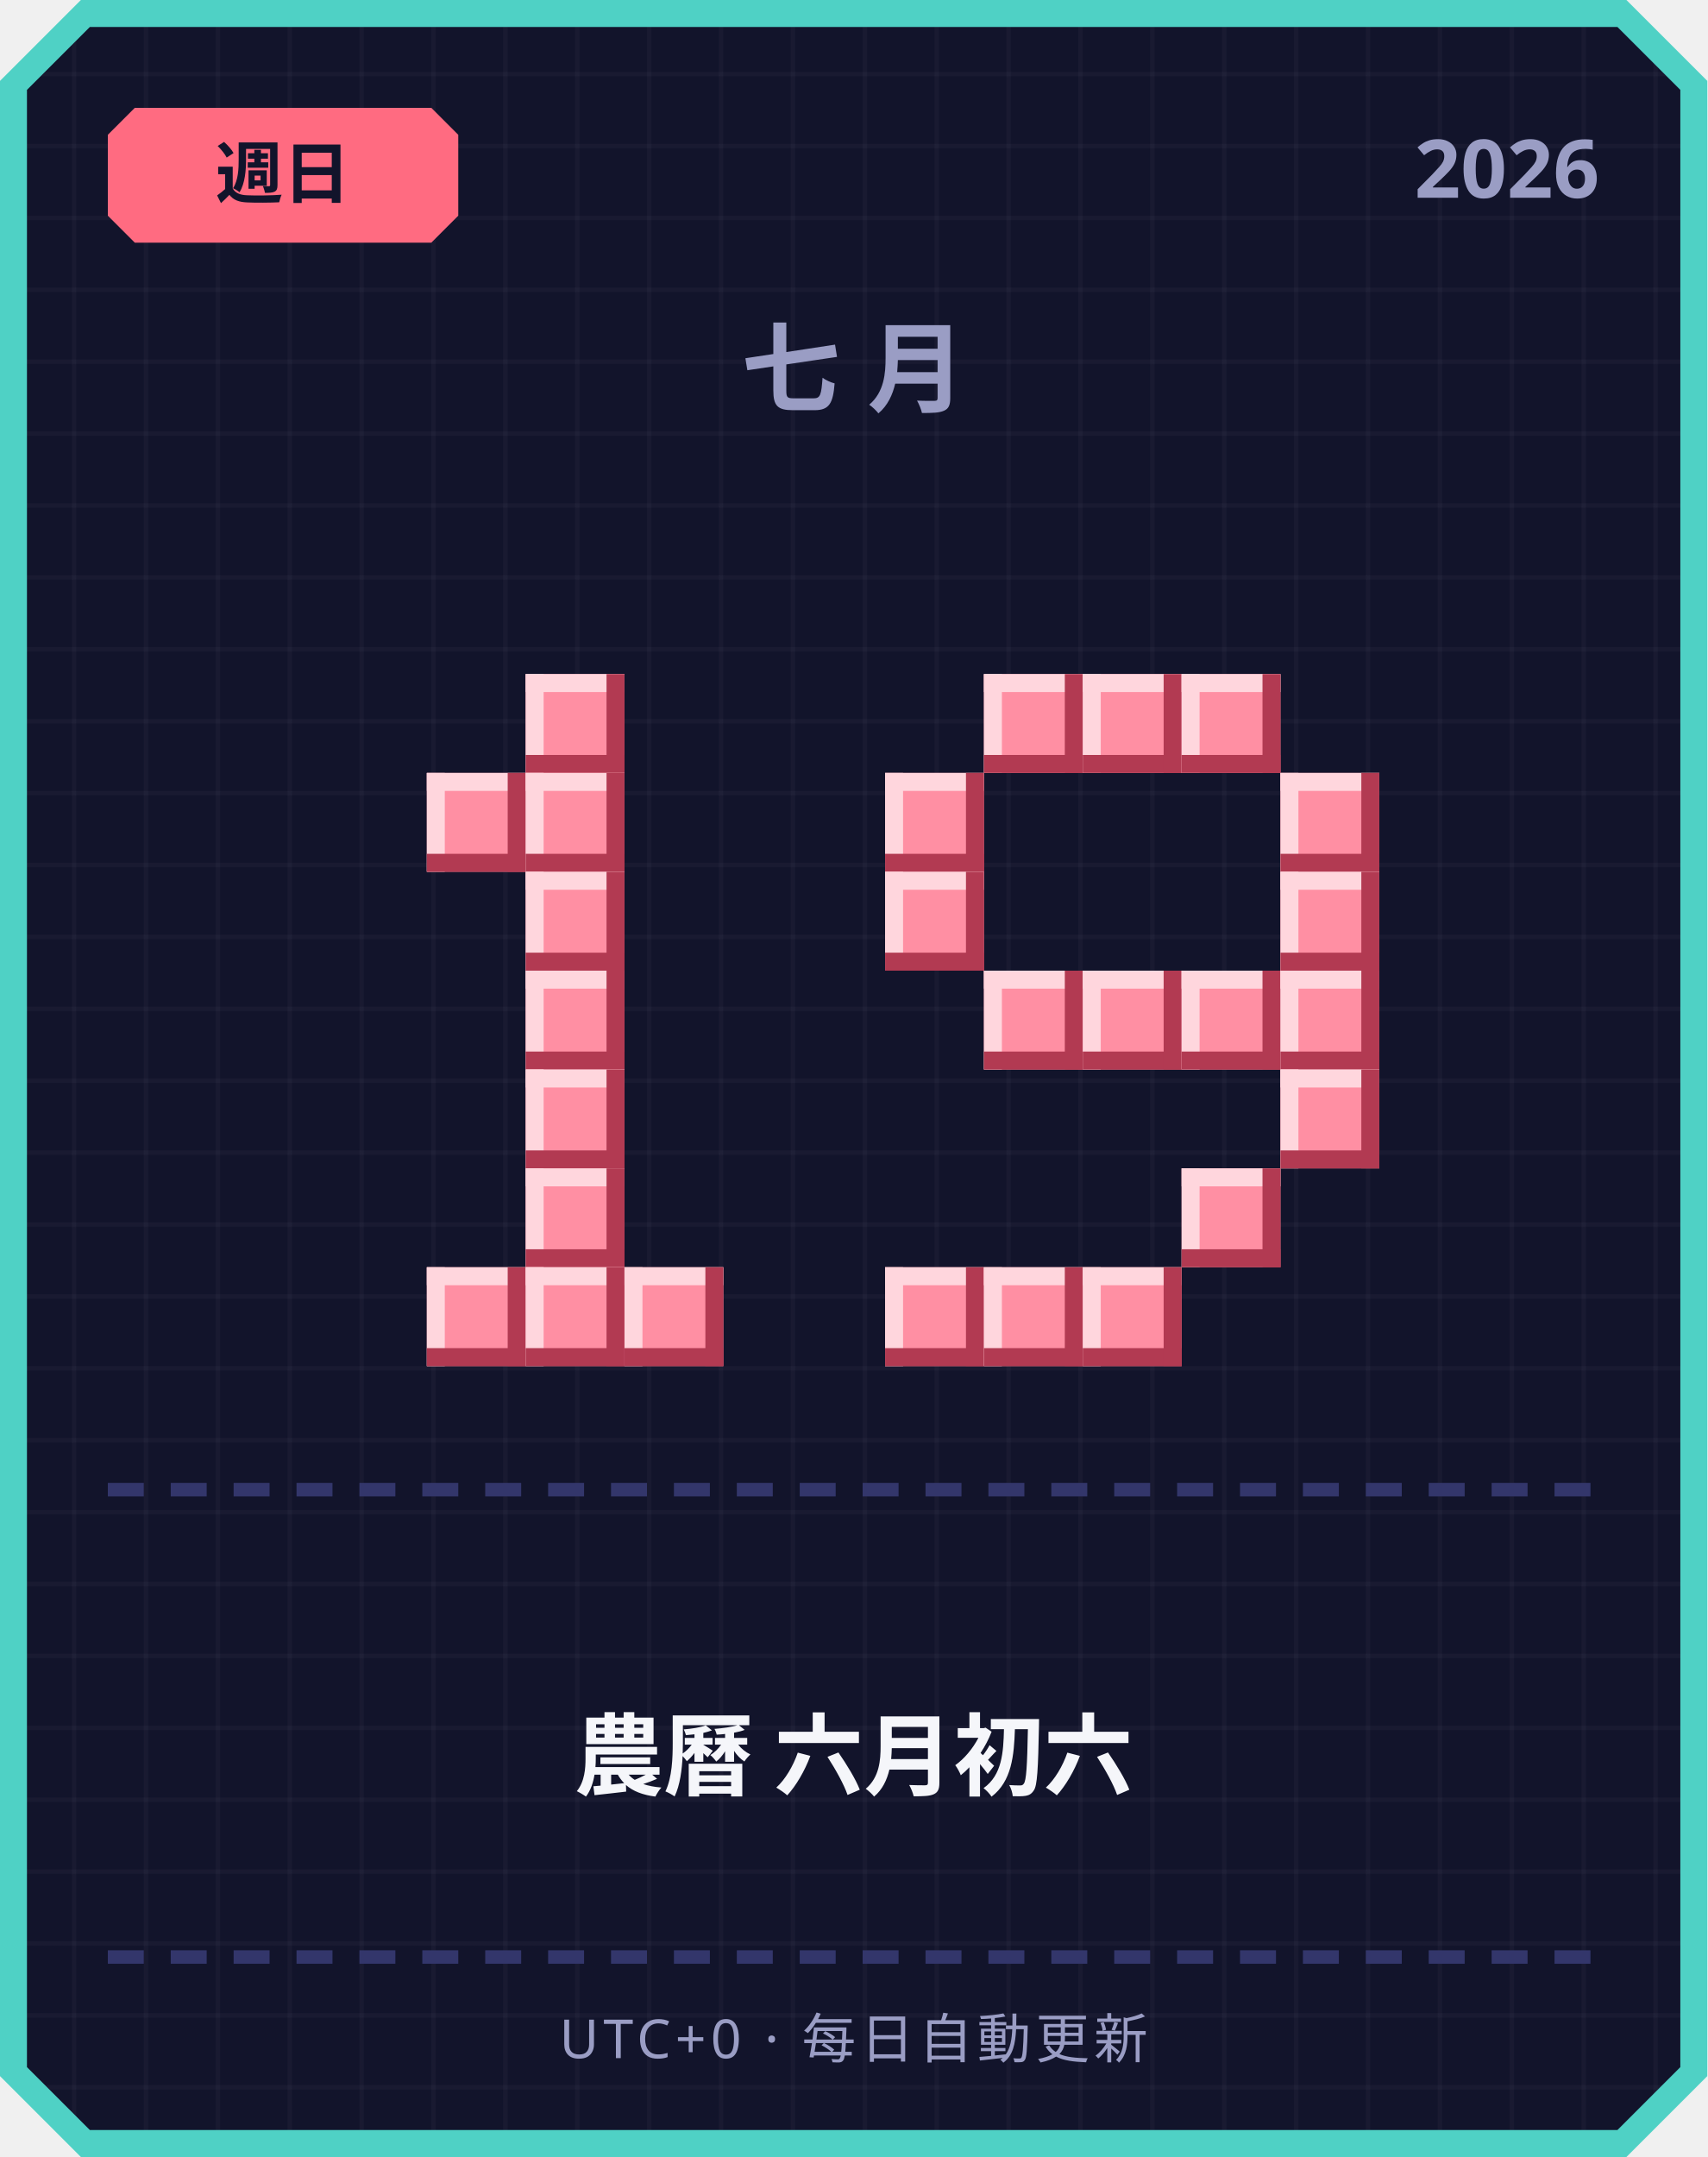
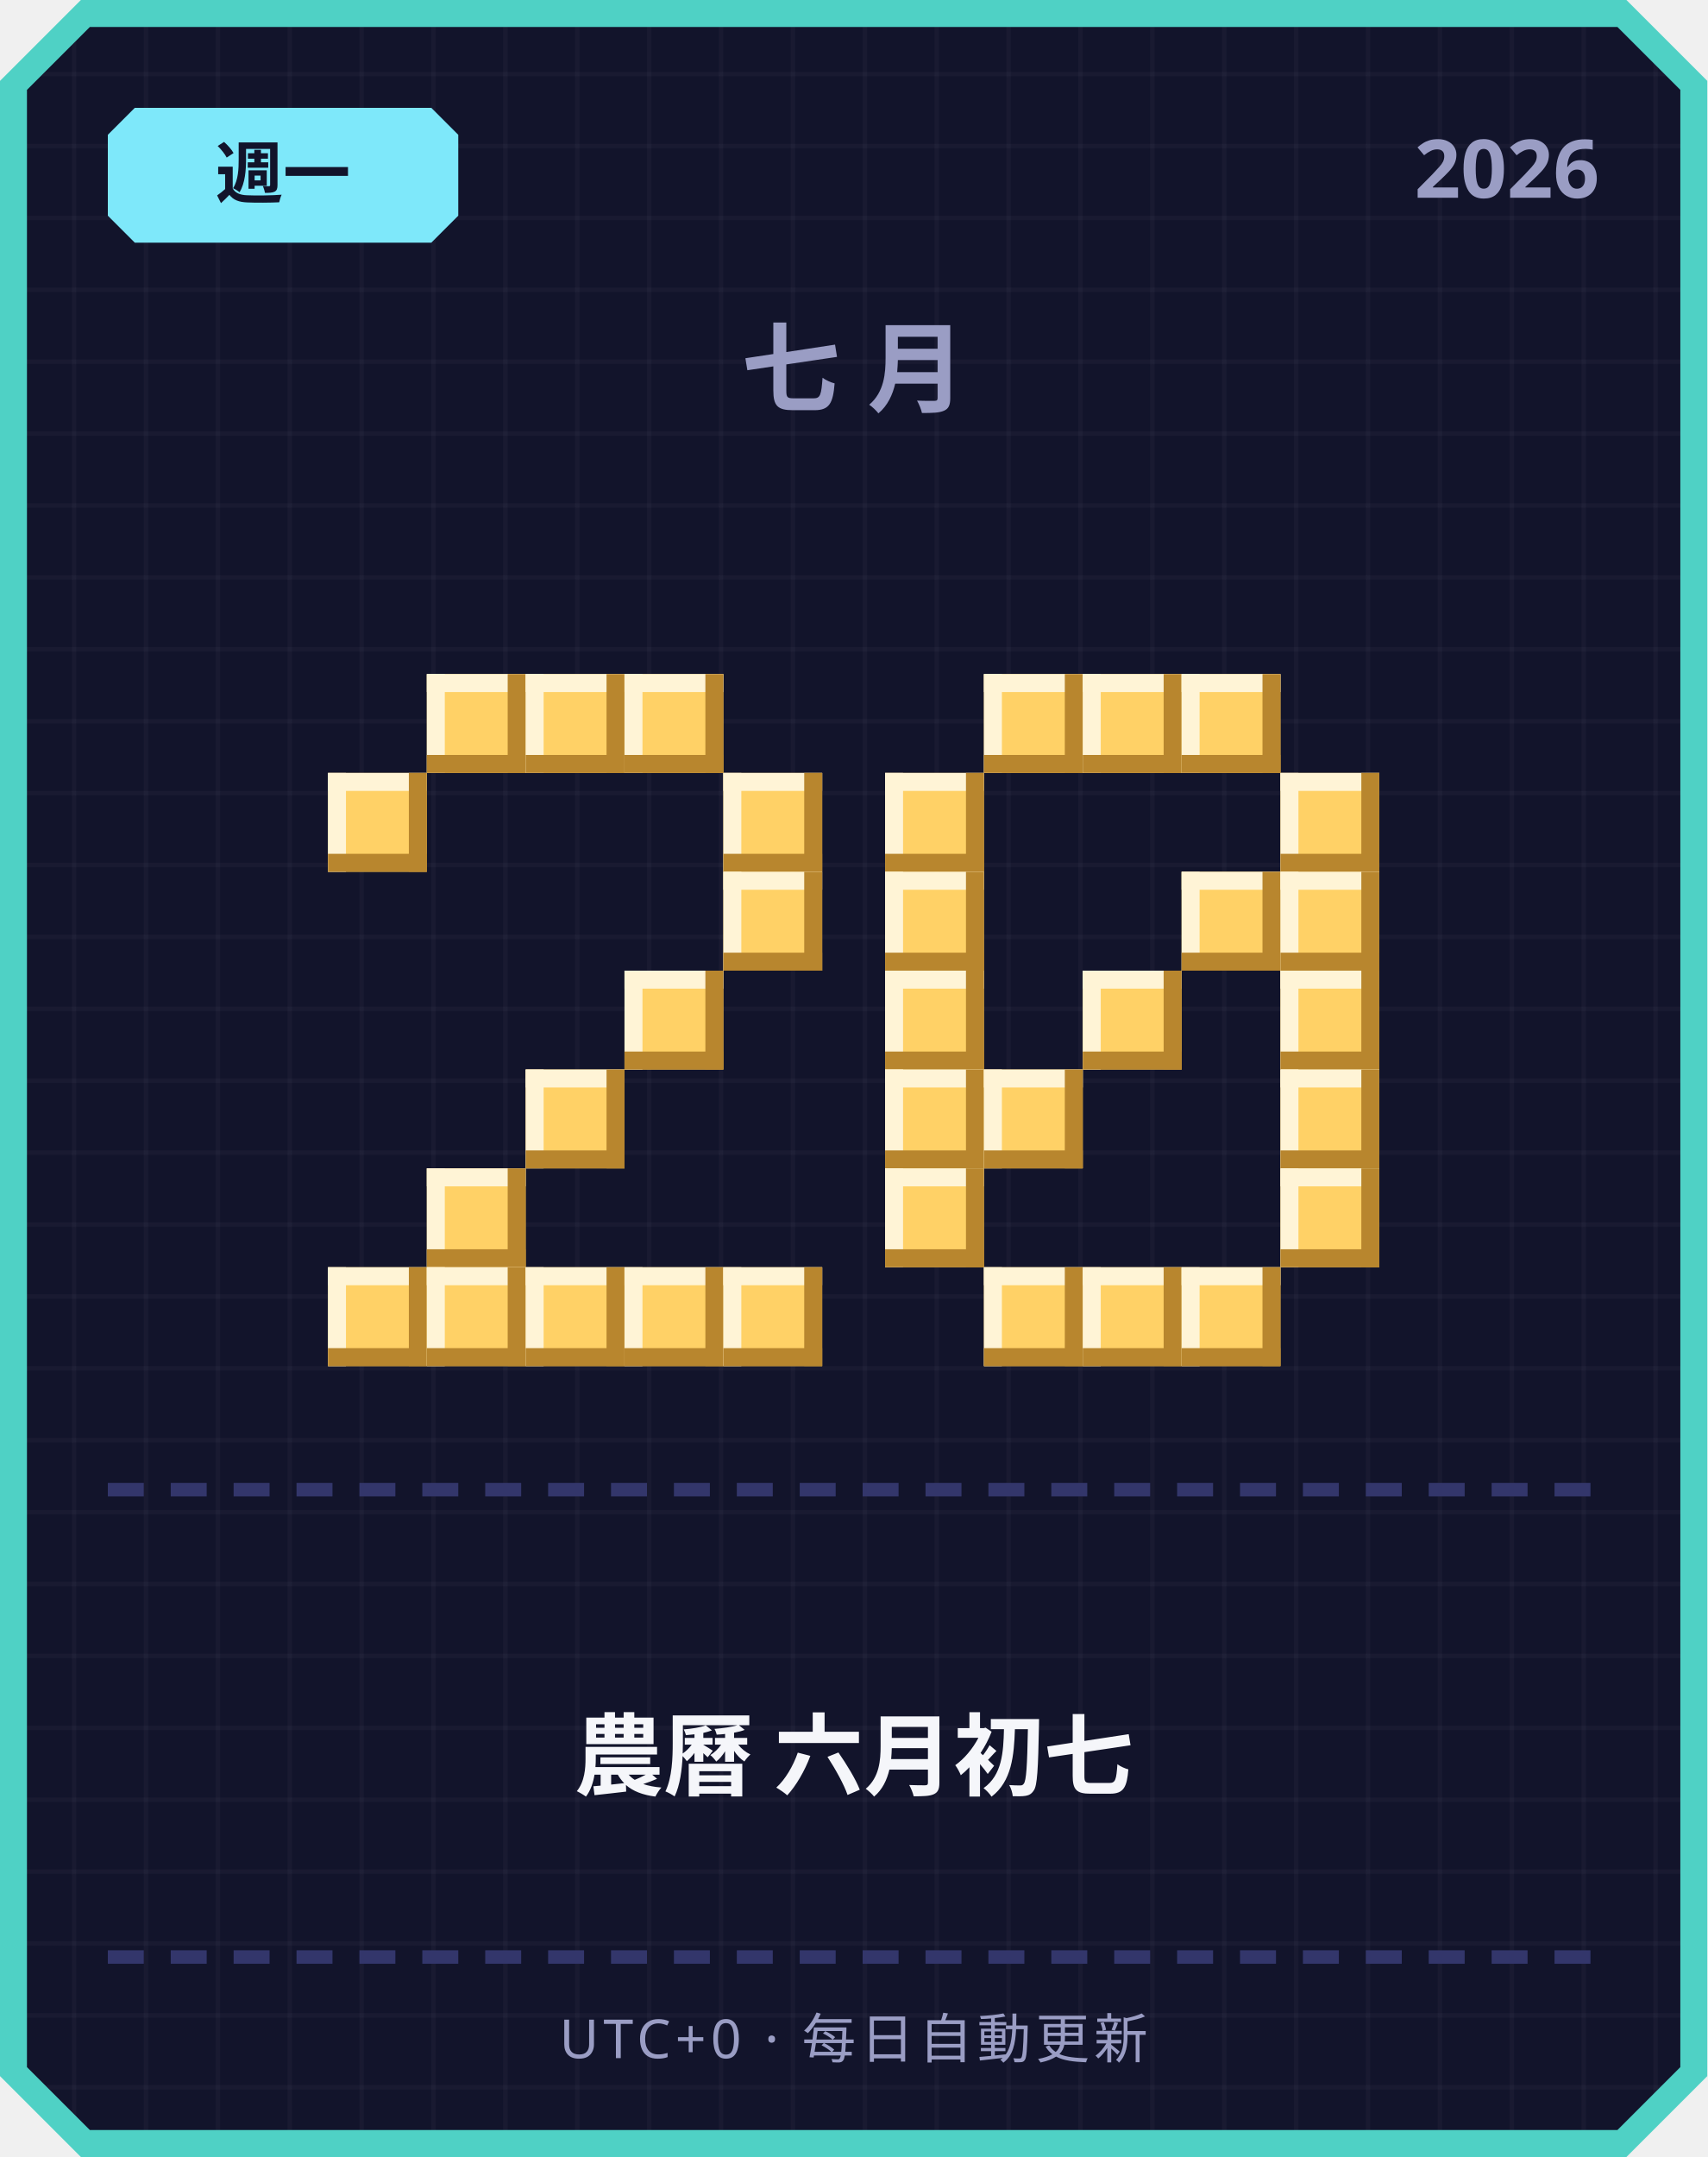
<svg xmlns="http://www.w3.org/2000/svg" width="380" height="480" viewBox="0 0 380 480">
  <defs>
    <pattern id="grid" width="16" height="16" patternUnits="userSpaceOnUse">
      <rect width="16" height="16" fill="#12142b" />
      <rect width="1" height="16" fill="#ffffff" opacity="0.03" />
      <rect width="16" height="1" fill="#ffffff" opacity="0.03" />
    </pattern>
  </defs>
  <path d="M 18,0 L 362,0 L 380,18 L 380,462 L 362,480 L 18,480 L 0,462 L 0,18 Z" fill="#4fd1c5" />
  <path d="M 20,6 L 360,6 L 374,20 L 374,460 L 360,474 L 20,474 L 6,460 L 6,20 Z" fill="url(#grid)" />
-   <path d="M 30,24 L 96,24 L 102,30 L 102,48 L 96,54 L 30,54 L 24,48 L 24,30 Z" fill="#ff6b81" />
-   <text x="63" y="44" text-anchor="middle" font-family="'Segoe UI', sans-serif" font-size="15" font-weight="700" fill="#12142b">週日</text>
+   <path d="M 30,24 L 96,24 L 102,30 L 102,48 L 96,54 L 30,54 L 24,48 L 24,30 Z" fill="#7ee8fa" />
+   <text x="63" y="44" text-anchor="middle" font-family="'Segoe UI', sans-serif" font-size="15" font-weight="700" fill="#12142b">週一</text>
  <text x="356" y="44" text-anchor="end" font-family="'Segoe UI', sans-serif" font-size="18" font-weight="700" fill="#9a9dc4">2026</text>
  <text x="190" y="90" text-anchor="middle" font-family="'Segoe UI', sans-serif" font-size="22" font-weight="700" letter-spacing="6" fill="#9a9dc4">七月</text>
-   <rect x="117" y="150" width="22" height="22" fill="#ff8fa3" />
-   <rect x="117" y="150" width="22" height="4" fill="#ffd6dd" />
-   <rect x="117" y="150" width="4" height="22" fill="#ffd6dd" />
-   <rect x="117" y="168" width="22" height="4" fill="#b23a52" />
-   <rect x="135" y="150" width="4" height="22" fill="#b23a52" />
-   <rect x="95" y="172" width="22" height="22" fill="#ff8fa3" />
-   <rect x="95" y="172" width="22" height="4" fill="#ffd6dd" />
-   <rect x="95" y="172" width="4" height="22" fill="#ffd6dd" />
-   <rect x="95" y="190" width="22" height="4" fill="#b23a52" />
-   <rect x="113" y="172" width="4" height="22" fill="#b23a52" />
-   <rect x="117" y="172" width="22" height="22" fill="#ff8fa3" />
-   <rect x="117" y="172" width="22" height="4" fill="#ffd6dd" />
-   <rect x="117" y="172" width="4" height="22" fill="#ffd6dd" />
-   <rect x="117" y="190" width="22" height="4" fill="#b23a52" />
-   <rect x="135" y="172" width="4" height="22" fill="#b23a52" />
-   <rect x="117" y="194" width="22" height="22" fill="#ff8fa3" />
-   <rect x="117" y="194" width="22" height="4" fill="#ffd6dd" />
-   <rect x="117" y="194" width="4" height="22" fill="#ffd6dd" />
-   <rect x="117" y="212" width="22" height="4" fill="#b23a52" />
-   <rect x="135" y="194" width="4" height="22" fill="#b23a52" />
-   <rect x="117" y="216" width="22" height="22" fill="#ff8fa3" />
-   <rect x="117" y="216" width="22" height="4" fill="#ffd6dd" />
-   <rect x="117" y="216" width="4" height="22" fill="#ffd6dd" />
-   <rect x="117" y="234" width="22" height="4" fill="#b23a52" />
-   <rect x="135" y="216" width="4" height="22" fill="#b23a52" />
-   <rect x="117" y="238" width="22" height="22" fill="#ff8fa3" />
-   <rect x="117" y="238" width="22" height="4" fill="#ffd6dd" />
-   <rect x="117" y="238" width="4" height="22" fill="#ffd6dd" />
-   <rect x="117" y="256" width="22" height="4" fill="#b23a52" />
-   <rect x="135" y="238" width="4" height="22" fill="#b23a52" />
-   <rect x="117" y="260" width="22" height="22" fill="#ff8fa3" />
-   <rect x="117" y="260" width="22" height="4" fill="#ffd6dd" />
-   <rect x="117" y="260" width="4" height="22" fill="#ffd6dd" />
-   <rect x="117" y="278" width="22" height="4" fill="#b23a52" />
-   <rect x="135" y="260" width="4" height="22" fill="#b23a52" />
-   <rect x="95" y="282" width="22" height="22" fill="#ff8fa3" />
-   <rect x="95" y="282" width="22" height="4" fill="#ffd6dd" />
-   <rect x="95" y="282" width="4" height="22" fill="#ffd6dd" />
-   <rect x="95" y="300" width="22" height="4" fill="#b23a52" />
-   <rect x="113" y="282" width="4" height="22" fill="#b23a52" />
-   <rect x="117" y="282" width="22" height="22" fill="#ff8fa3" />
-   <rect x="117" y="282" width="22" height="4" fill="#ffd6dd" />
-   <rect x="117" y="282" width="4" height="22" fill="#ffd6dd" />
-   <rect x="117" y="300" width="22" height="4" fill="#b23a52" />
-   <rect x="135" y="282" width="4" height="22" fill="#b23a52" />
-   <rect x="139" y="282" width="22" height="22" fill="#ff8fa3" />
-   <rect x="139" y="282" width="22" height="4" fill="#ffd6dd" />
-   <rect x="139" y="282" width="4" height="22" fill="#ffd6dd" />
-   <rect x="139" y="300" width="22" height="4" fill="#b23a52" />
-   <rect x="157" y="282" width="4" height="22" fill="#b23a52" />
-   <rect x="219" y="150" width="22" height="22" fill="#ff8fa3" />
-   <rect x="219" y="150" width="22" height="4" fill="#ffd6dd" />
-   <rect x="219" y="150" width="4" height="22" fill="#ffd6dd" />
-   <rect x="219" y="168" width="22" height="4" fill="#b23a52" />
-   <rect x="237" y="150" width="4" height="22" fill="#b23a52" />
-   <rect x="241" y="150" width="22" height="22" fill="#ff8fa3" />
-   <rect x="241" y="150" width="22" height="4" fill="#ffd6dd" />
-   <rect x="241" y="150" width="4" height="22" fill="#ffd6dd" />
-   <rect x="241" y="168" width="22" height="4" fill="#b23a52" />
-   <rect x="259" y="150" width="4" height="22" fill="#b23a52" />
-   <rect x="263" y="150" width="22" height="22" fill="#ff8fa3" />
-   <rect x="263" y="150" width="22" height="4" fill="#ffd6dd" />
-   <rect x="263" y="150" width="4" height="22" fill="#ffd6dd" />
-   <rect x="263" y="168" width="22" height="4" fill="#b23a52" />
-   <rect x="281" y="150" width="4" height="22" fill="#b23a52" />
-   <rect x="197" y="172" width="22" height="22" fill="#ff8fa3" />
-   <rect x="197" y="172" width="22" height="4" fill="#ffd6dd" />
-   <rect x="197" y="172" width="4" height="22" fill="#ffd6dd" />
-   <rect x="197" y="190" width="22" height="4" fill="#b23a52" />
-   <rect x="215" y="172" width="4" height="22" fill="#b23a52" />
-   <rect x="285" y="172" width="22" height="22" fill="#ff8fa3" />
-   <rect x="285" y="172" width="22" height="4" fill="#ffd6dd" />
-   <rect x="285" y="172" width="4" height="22" fill="#ffd6dd" />
-   <rect x="285" y="190" width="22" height="4" fill="#b23a52" />
-   <rect x="303" y="172" width="4" height="22" fill="#b23a52" />
-   <rect x="197" y="194" width="22" height="22" fill="#ff8fa3" />
-   <rect x="197" y="194" width="22" height="4" fill="#ffd6dd" />
-   <rect x="197" y="194" width="4" height="22" fill="#ffd6dd" />
-   <rect x="197" y="212" width="22" height="4" fill="#b23a52" />
-   <rect x="215" y="194" width="4" height="22" fill="#b23a52" />
-   <rect x="285" y="194" width="22" height="22" fill="#ff8fa3" />
-   <rect x="285" y="194" width="22" height="4" fill="#ffd6dd" />
-   <rect x="285" y="194" width="4" height="22" fill="#ffd6dd" />
-   <rect x="285" y="212" width="22" height="4" fill="#b23a52" />
-   <rect x="303" y="194" width="4" height="22" fill="#b23a52" />
-   <rect x="219" y="216" width="22" height="22" fill="#ff8fa3" />
-   <rect x="219" y="216" width="22" height="4" fill="#ffd6dd" />
-   <rect x="219" y="216" width="4" height="22" fill="#ffd6dd" />
-   <rect x="219" y="234" width="22" height="4" fill="#b23a52" />
-   <rect x="237" y="216" width="4" height="22" fill="#b23a52" />
-   <rect x="241" y="216" width="22" height="22" fill="#ff8fa3" />
-   <rect x="241" y="216" width="22" height="4" fill="#ffd6dd" />
-   <rect x="241" y="216" width="4" height="22" fill="#ffd6dd" />
-   <rect x="241" y="234" width="22" height="4" fill="#b23a52" />
-   <rect x="259" y="216" width="4" height="22" fill="#b23a52" />
-   <rect x="263" y="216" width="22" height="22" fill="#ff8fa3" />
-   <rect x="263" y="216" width="22" height="4" fill="#ffd6dd" />
-   <rect x="263" y="216" width="4" height="22" fill="#ffd6dd" />
-   <rect x="263" y="234" width="22" height="4" fill="#b23a52" />
-   <rect x="281" y="216" width="4" height="22" fill="#b23a52" />
-   <rect x="285" y="216" width="22" height="22" fill="#ff8fa3" />
-   <rect x="285" y="216" width="22" height="4" fill="#ffd6dd" />
-   <rect x="285" y="216" width="4" height="22" fill="#ffd6dd" />
-   <rect x="285" y="234" width="22" height="4" fill="#b23a52" />
-   <rect x="303" y="216" width="4" height="22" fill="#b23a52" />
-   <rect x="285" y="238" width="22" height="22" fill="#ff8fa3" />
-   <rect x="285" y="238" width="22" height="4" fill="#ffd6dd" />
-   <rect x="285" y="238" width="4" height="22" fill="#ffd6dd" />
-   <rect x="285" y="256" width="22" height="4" fill="#b23a52" />
-   <rect x="303" y="238" width="4" height="22" fill="#b23a52" />
-   <rect x="263" y="260" width="22" height="22" fill="#ff8fa3" />
-   <rect x="263" y="260" width="22" height="4" fill="#ffd6dd" />
-   <rect x="263" y="260" width="4" height="22" fill="#ffd6dd" />
-   <rect x="263" y="278" width="22" height="4" fill="#b23a52" />
-   <rect x="281" y="260" width="4" height="22" fill="#b23a52" />
-   <rect x="197" y="282" width="22" height="22" fill="#ff8fa3" />
-   <rect x="197" y="282" width="22" height="4" fill="#ffd6dd" />
-   <rect x="197" y="282" width="4" height="22" fill="#ffd6dd" />
-   <rect x="197" y="300" width="22" height="4" fill="#b23a52" />
-   <rect x="215" y="282" width="4" height="22" fill="#b23a52" />
-   <rect x="219" y="282" width="22" height="22" fill="#ff8fa3" />
-   <rect x="219" y="282" width="22" height="4" fill="#ffd6dd" />
-   <rect x="219" y="282" width="4" height="22" fill="#ffd6dd" />
-   <rect x="219" y="300" width="22" height="4" fill="#b23a52" />
-   <rect x="237" y="282" width="4" height="22" fill="#b23a52" />
-   <rect x="241" y="282" width="22" height="22" fill="#ff8fa3" />
-   <rect x="241" y="282" width="22" height="4" fill="#ffd6dd" />
-   <rect x="241" y="282" width="4" height="22" fill="#ffd6dd" />
-   <rect x="241" y="300" width="22" height="4" fill="#b23a52" />
-   <rect x="259" y="282" width="4" height="22" fill="#b23a52" />
+   <rect x="95" y="150" width="22" height="22" fill="#ffd166" />
+   <rect x="95" y="150" width="22" height="4" fill="#fff4d6" />
+   <rect x="95" y="150" width="4" height="22" fill="#fff4d6" />
+   <rect x="95" y="168" width="22" height="4" fill="#b8862e" />
+   <rect x="113" y="150" width="4" height="22" fill="#b8862e" />
+   <rect x="117" y="150" width="22" height="22" fill="#ffd166" />
+   <rect x="117" y="150" width="22" height="4" fill="#fff4d6" />
+   <rect x="117" y="150" width="4" height="22" fill="#fff4d6" />
+   <rect x="117" y="168" width="22" height="4" fill="#b8862e" />
+   <rect x="135" y="150" width="4" height="22" fill="#b8862e" />
+   <rect x="139" y="150" width="22" height="22" fill="#ffd166" />
+   <rect x="139" y="150" width="22" height="4" fill="#fff4d6" />
+   <rect x="139" y="150" width="4" height="22" fill="#fff4d6" />
+   <rect x="139" y="168" width="22" height="4" fill="#b8862e" />
+   <rect x="157" y="150" width="4" height="22" fill="#b8862e" />
+   <rect x="73" y="172" width="22" height="22" fill="#ffd166" />
+   <rect x="73" y="172" width="22" height="4" fill="#fff4d6" />
+   <rect x="73" y="172" width="4" height="22" fill="#fff4d6" />
+   <rect x="73" y="190" width="22" height="4" fill="#b8862e" />
+   <rect x="91" y="172" width="4" height="22" fill="#b8862e" />
+   <rect x="161" y="172" width="22" height="22" fill="#ffd166" />
+   <rect x="161" y="172" width="22" height="4" fill="#fff4d6" />
+   <rect x="161" y="172" width="4" height="22" fill="#fff4d6" />
+   <rect x="161" y="190" width="22" height="4" fill="#b8862e" />
+   <rect x="179" y="172" width="4" height="22" fill="#b8862e" />
+   <rect x="161" y="194" width="22" height="22" fill="#ffd166" />
+   <rect x="161" y="194" width="22" height="4" fill="#fff4d6" />
+   <rect x="161" y="194" width="4" height="22" fill="#fff4d6" />
+   <rect x="161" y="212" width="22" height="4" fill="#b8862e" />
+   <rect x="179" y="194" width="4" height="22" fill="#b8862e" />
+   <rect x="139" y="216" width="22" height="22" fill="#ffd166" />
+   <rect x="139" y="216" width="22" height="4" fill="#fff4d6" />
+   <rect x="139" y="216" width="4" height="22" fill="#fff4d6" />
+   <rect x="139" y="234" width="22" height="4" fill="#b8862e" />
+   <rect x="157" y="216" width="4" height="22" fill="#b8862e" />
+   <rect x="117" y="238" width="22" height="22" fill="#ffd166" />
+   <rect x="117" y="238" width="22" height="4" fill="#fff4d6" />
+   <rect x="117" y="238" width="4" height="22" fill="#fff4d6" />
+   <rect x="117" y="256" width="22" height="4" fill="#b8862e" />
+   <rect x="135" y="238" width="4" height="22" fill="#b8862e" />
+   <rect x="95" y="260" width="22" height="22" fill="#ffd166" />
+   <rect x="95" y="260" width="22" height="4" fill="#fff4d6" />
+   <rect x="95" y="260" width="4" height="22" fill="#fff4d6" />
+   <rect x="95" y="278" width="22" height="4" fill="#b8862e" />
+   <rect x="113" y="260" width="4" height="22" fill="#b8862e" />
+   <rect x="73" y="282" width="22" height="22" fill="#ffd166" />
+   <rect x="73" y="282" width="22" height="4" fill="#fff4d6" />
+   <rect x="73" y="282" width="4" height="22" fill="#fff4d6" />
+   <rect x="73" y="300" width="22" height="4" fill="#b8862e" />
+   <rect x="91" y="282" width="4" height="22" fill="#b8862e" />
+   <rect x="95" y="282" width="22" height="22" fill="#ffd166" />
+   <rect x="95" y="282" width="22" height="4" fill="#fff4d6" />
+   <rect x="95" y="282" width="4" height="22" fill="#fff4d6" />
+   <rect x="95" y="300" width="22" height="4" fill="#b8862e" />
+   <rect x="113" y="282" width="4" height="22" fill="#b8862e" />
+   <rect x="117" y="282" width="22" height="22" fill="#ffd166" />
+   <rect x="117" y="282" width="22" height="4" fill="#fff4d6" />
+   <rect x="117" y="282" width="4" height="22" fill="#fff4d6" />
+   <rect x="117" y="300" width="22" height="4" fill="#b8862e" />
+   <rect x="135" y="282" width="4" height="22" fill="#b8862e" />
+   <rect x="139" y="282" width="22" height="22" fill="#ffd166" />
+   <rect x="139" y="282" width="22" height="4" fill="#fff4d6" />
+   <rect x="139" y="282" width="4" height="22" fill="#fff4d6" />
+   <rect x="139" y="300" width="22" height="4" fill="#b8862e" />
+   <rect x="157" y="282" width="4" height="22" fill="#b8862e" />
+   <rect x="161" y="282" width="22" height="22" fill="#ffd166" />
+   <rect x="161" y="282" width="22" height="4" fill="#fff4d6" />
+   <rect x="161" y="282" width="4" height="22" fill="#fff4d6" />
+   <rect x="161" y="300" width="22" height="4" fill="#b8862e" />
+   <rect x="179" y="282" width="4" height="22" fill="#b8862e" />
+   <rect x="219" y="150" width="22" height="22" fill="#ffd166" />
+   <rect x="219" y="150" width="22" height="4" fill="#fff4d6" />
+   <rect x="219" y="150" width="4" height="22" fill="#fff4d6" />
+   <rect x="219" y="168" width="22" height="4" fill="#b8862e" />
+   <rect x="237" y="150" width="4" height="22" fill="#b8862e" />
+   <rect x="241" y="150" width="22" height="22" fill="#ffd166" />
+   <rect x="241" y="150" width="22" height="4" fill="#fff4d6" />
+   <rect x="241" y="150" width="4" height="22" fill="#fff4d6" />
+   <rect x="241" y="168" width="22" height="4" fill="#b8862e" />
+   <rect x="259" y="150" width="4" height="22" fill="#b8862e" />
+   <rect x="263" y="150" width="22" height="22" fill="#ffd166" />
+   <rect x="263" y="150" width="22" height="4" fill="#fff4d6" />
+   <rect x="263" y="150" width="4" height="22" fill="#fff4d6" />
+   <rect x="263" y="168" width="22" height="4" fill="#b8862e" />
+   <rect x="281" y="150" width="4" height="22" fill="#b8862e" />
+   <rect x="197" y="172" width="22" height="22" fill="#ffd166" />
+   <rect x="197" y="172" width="22" height="4" fill="#fff4d6" />
+   <rect x="197" y="172" width="4" height="22" fill="#fff4d6" />
+   <rect x="197" y="190" width="22" height="4" fill="#b8862e" />
+   <rect x="215" y="172" width="4" height="22" fill="#b8862e" />
+   <rect x="285" y="172" width="22" height="22" fill="#ffd166" />
+   <rect x="285" y="172" width="22" height="4" fill="#fff4d6" />
+   <rect x="285" y="172" width="4" height="22" fill="#fff4d6" />
+   <rect x="285" y="190" width="22" height="4" fill="#b8862e" />
+   <rect x="303" y="172" width="4" height="22" fill="#b8862e" />
+   <rect x="197" y="194" width="22" height="22" fill="#ffd166" />
+   <rect x="197" y="194" width="22" height="4" fill="#fff4d6" />
+   <rect x="197" y="194" width="4" height="22" fill="#fff4d6" />
+   <rect x="197" y="212" width="22" height="4" fill="#b8862e" />
+   <rect x="215" y="194" width="4" height="22" fill="#b8862e" />
+   <rect x="263" y="194" width="22" height="22" fill="#ffd166" />
+   <rect x="263" y="194" width="22" height="4" fill="#fff4d6" />
+   <rect x="263" y="194" width="4" height="22" fill="#fff4d6" />
+   <rect x="263" y="212" width="22" height="4" fill="#b8862e" />
+   <rect x="281" y="194" width="4" height="22" fill="#b8862e" />
+   <rect x="285" y="194" width="22" height="22" fill="#ffd166" />
+   <rect x="285" y="194" width="22" height="4" fill="#fff4d6" />
+   <rect x="285" y="194" width="4" height="22" fill="#fff4d6" />
+   <rect x="285" y="212" width="22" height="4" fill="#b8862e" />
+   <rect x="303" y="194" width="4" height="22" fill="#b8862e" />
+   <rect x="197" y="216" width="22" height="22" fill="#ffd166" />
+   <rect x="197" y="216" width="22" height="4" fill="#fff4d6" />
+   <rect x="197" y="216" width="4" height="22" fill="#fff4d6" />
+   <rect x="197" y="234" width="22" height="4" fill="#b8862e" />
+   <rect x="215" y="216" width="4" height="22" fill="#b8862e" />
+   <rect x="241" y="216" width="22" height="22" fill="#ffd166" />
+   <rect x="241" y="216" width="22" height="4" fill="#fff4d6" />
+   <rect x="241" y="216" width="4" height="22" fill="#fff4d6" />
+   <rect x="241" y="234" width="22" height="4" fill="#b8862e" />
+   <rect x="259" y="216" width="4" height="22" fill="#b8862e" />
+   <rect x="285" y="216" width="22" height="22" fill="#ffd166" />
+   <rect x="285" y="216" width="22" height="4" fill="#fff4d6" />
+   <rect x="285" y="216" width="4" height="22" fill="#fff4d6" />
+   <rect x="285" y="234" width="22" height="4" fill="#b8862e" />
+   <rect x="303" y="216" width="4" height="22" fill="#b8862e" />
+   <rect x="197" y="238" width="22" height="22" fill="#ffd166" />
+   <rect x="197" y="238" width="22" height="4" fill="#fff4d6" />
+   <rect x="197" y="238" width="4" height="22" fill="#fff4d6" />
+   <rect x="197" y="256" width="22" height="4" fill="#b8862e" />
+   <rect x="215" y="238" width="4" height="22" fill="#b8862e" />
+   <rect x="219" y="238" width="22" height="22" fill="#ffd166" />
+   <rect x="219" y="238" width="22" height="4" fill="#fff4d6" />
+   <rect x="219" y="238" width="4" height="22" fill="#fff4d6" />
+   <rect x="219" y="256" width="22" height="4" fill="#b8862e" />
+   <rect x="237" y="238" width="4" height="22" fill="#b8862e" />
+   <rect x="285" y="238" width="22" height="22" fill="#ffd166" />
+   <rect x="285" y="238" width="22" height="4" fill="#fff4d6" />
+   <rect x="285" y="238" width="4" height="22" fill="#fff4d6" />
+   <rect x="285" y="256" width="22" height="4" fill="#b8862e" />
+   <rect x="303" y="238" width="4" height="22" fill="#b8862e" />
+   <rect x="197" y="260" width="22" height="22" fill="#ffd166" />
+   <rect x="197" y="260" width="22" height="4" fill="#fff4d6" />
+   <rect x="197" y="260" width="4" height="22" fill="#fff4d6" />
+   <rect x="197" y="278" width="22" height="4" fill="#b8862e" />
+   <rect x="215" y="260" width="4" height="22" fill="#b8862e" />
+   <rect x="285" y="260" width="22" height="22" fill="#ffd166" />
+   <rect x="285" y="260" width="22" height="4" fill="#fff4d6" />
+   <rect x="285" y="260" width="4" height="22" fill="#fff4d6" />
+   <rect x="285" y="278" width="22" height="4" fill="#b8862e" />
+   <rect x="303" y="260" width="4" height="22" fill="#b8862e" />
+   <rect x="219" y="282" width="22" height="22" fill="#ffd166" />
+   <rect x="219" y="282" width="22" height="4" fill="#fff4d6" />
+   <rect x="219" y="282" width="4" height="22" fill="#fff4d6" />
+   <rect x="219" y="300" width="22" height="4" fill="#b8862e" />
+   <rect x="237" y="282" width="4" height="22" fill="#b8862e" />
+   <rect x="241" y="282" width="22" height="22" fill="#ffd166" />
+   <rect x="241" y="282" width="22" height="4" fill="#fff4d6" />
+   <rect x="241" y="282" width="4" height="22" fill="#fff4d6" />
+   <rect x="241" y="300" width="22" height="4" fill="#b8862e" />
+   <rect x="259" y="282" width="4" height="22" fill="#b8862e" />
+   <rect x="263" y="282" width="22" height="22" fill="#ffd166" />
+   <rect x="263" y="282" width="22" height="4" fill="#fff4d6" />
+   <rect x="263" y="282" width="4" height="22" fill="#fff4d6" />
+   <rect x="263" y="300" width="22" height="4" fill="#b8862e" />
+   <rect x="281" y="282" width="4" height="22" fill="#b8862e" />
  <rect x="24" y="330" width="8" height="3" fill="#33366b" />
  <rect x="38" y="330" width="8" height="3" fill="#33366b" />
  <rect x="52" y="330" width="8" height="3" fill="#33366b" />
  <rect x="66" y="330" width="8" height="3" fill="#33366b" />
  <rect x="80" y="330" width="8" height="3" fill="#33366b" />
  <rect x="94" y="330" width="8" height="3" fill="#33366b" />
  <rect x="108" y="330" width="8" height="3" fill="#33366b" />
  <rect x="122" y="330" width="8" height="3" fill="#33366b" />
  <rect x="136" y="330" width="8" height="3" fill="#33366b" />
  <rect x="150" y="330" width="8" height="3" fill="#33366b" />
  <rect x="164" y="330" width="8" height="3" fill="#33366b" />
  <rect x="178" y="330" width="8" height="3" fill="#33366b" />
  <rect x="192" y="330" width="8" height="3" fill="#33366b" />
  <rect x="206" y="330" width="8" height="3" fill="#33366b" />
  <rect x="220" y="330" width="8" height="3" fill="#33366b" />
  <rect x="234" y="330" width="8" height="3" fill="#33366b" />
  <rect x="248" y="330" width="8" height="3" fill="#33366b" />
  <rect x="262" y="330" width="8" height="3" fill="#33366b" />
  <rect x="276" y="330" width="8" height="3" fill="#33366b" />
  <rect x="290" y="330" width="8" height="3" fill="#33366b" />
  <rect x="304" y="330" width="8" height="3" fill="#33366b" />
  <rect x="318" y="330" width="8" height="3" fill="#33366b" />
  <rect x="332" y="330" width="8" height="3" fill="#33366b" />
  <rect x="346" y="330" width="8" height="3" fill="#33366b" />
-   <text x="190" y="398" text-anchor="middle" font-family="'Segoe UI', 'Microsoft JhengHei', sans-serif" font-size="20" font-weight="700" fill="#f5f6fa">農曆 六月初六</text>
+   <text x="190" y="398" text-anchor="middle" font-family="'Segoe UI', 'Microsoft JhengHei', sans-serif" font-size="20" font-weight="700" fill="#f5f6fa">農曆 六月初七</text>
  <rect x="24" y="434" width="8" height="3" fill="#33366b" />
  <rect x="38" y="434" width="8" height="3" fill="#33366b" />
  <rect x="52" y="434" width="8" height="3" fill="#33366b" />
  <rect x="66" y="434" width="8" height="3" fill="#33366b" />
  <rect x="80" y="434" width="8" height="3" fill="#33366b" />
  <rect x="94" y="434" width="8" height="3" fill="#33366b" />
  <rect x="108" y="434" width="8" height="3" fill="#33366b" />
  <rect x="122" y="434" width="8" height="3" fill="#33366b" />
  <rect x="136" y="434" width="8" height="3" fill="#33366b" />
  <rect x="150" y="434" width="8" height="3" fill="#33366b" />
  <rect x="164" y="434" width="8" height="3" fill="#33366b" />
  <rect x="178" y="434" width="8" height="3" fill="#33366b" />
  <rect x="192" y="434" width="8" height="3" fill="#33366b" />
  <rect x="206" y="434" width="8" height="3" fill="#33366b" />
  <rect x="220" y="434" width="8" height="3" fill="#33366b" />
  <rect x="234" y="434" width="8" height="3" fill="#33366b" />
  <rect x="248" y="434" width="8" height="3" fill="#33366b" />
  <rect x="262" y="434" width="8" height="3" fill="#33366b" />
  <rect x="276" y="434" width="8" height="3" fill="#33366b" />
  <rect x="290" y="434" width="8" height="3" fill="#33366b" />
  <rect x="304" y="434" width="8" height="3" fill="#33366b" />
  <rect x="318" y="434" width="8" height="3" fill="#33366b" />
  <rect x="332" y="434" width="8" height="3" fill="#33366b" />
  <rect x="346" y="434" width="8" height="3" fill="#33366b" />
  <text x="190" y="458" text-anchor="middle" font-family="'Segoe UI', sans-serif" font-size="12" letter-spacing="1" fill="#9a9dc4">UTC+0 · 每日自動更新</text>
</svg>
